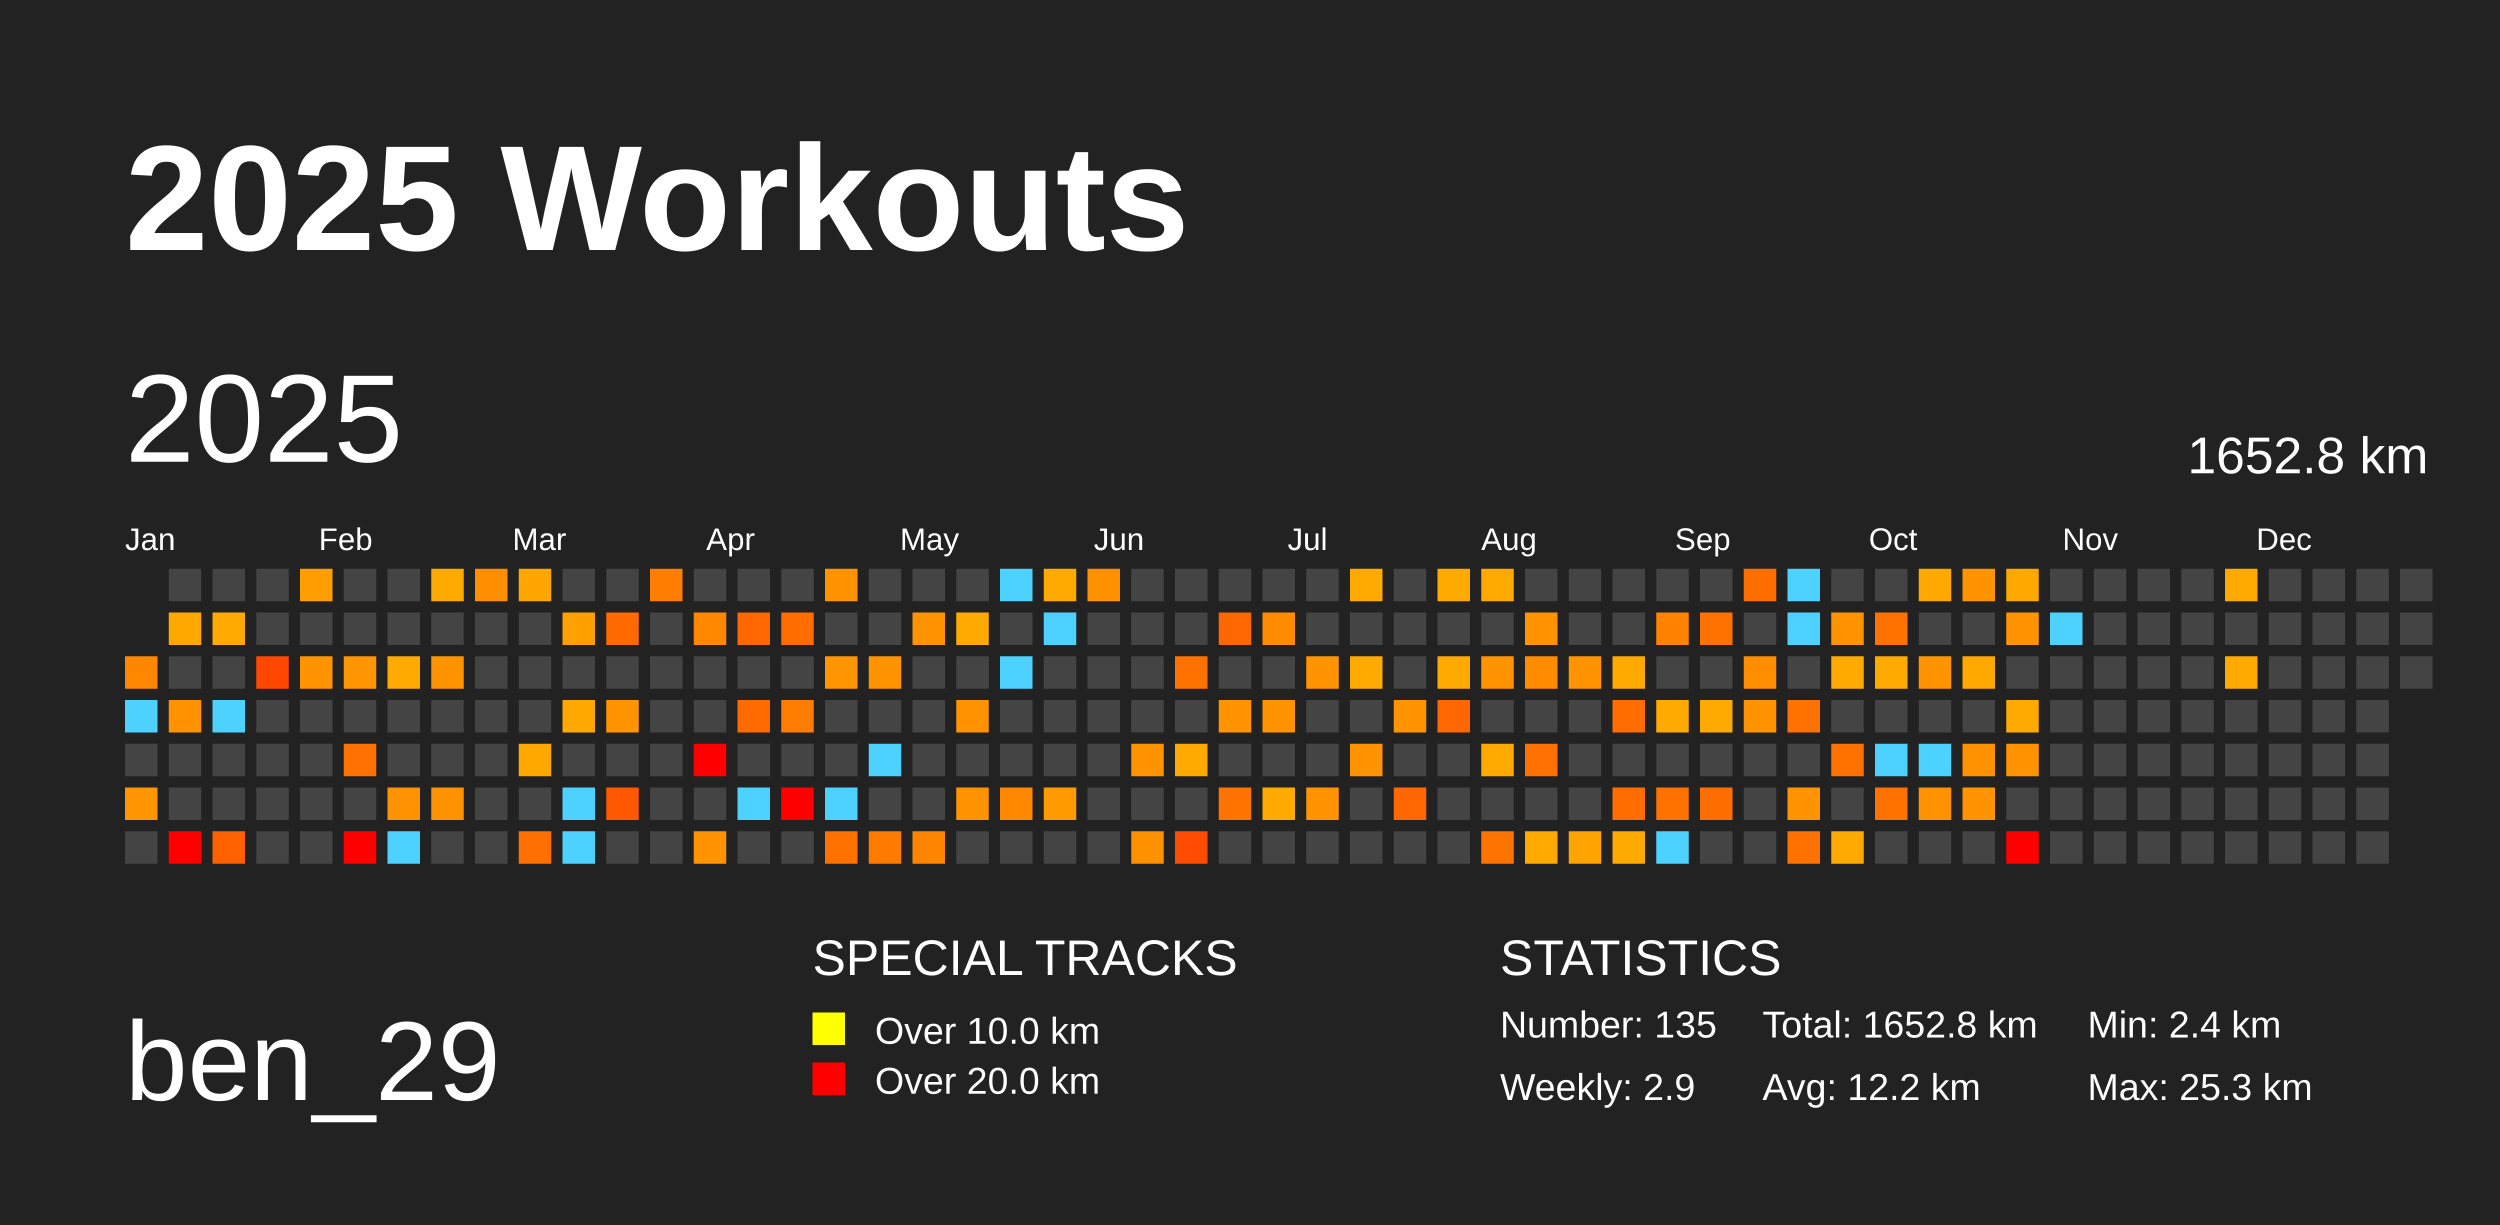
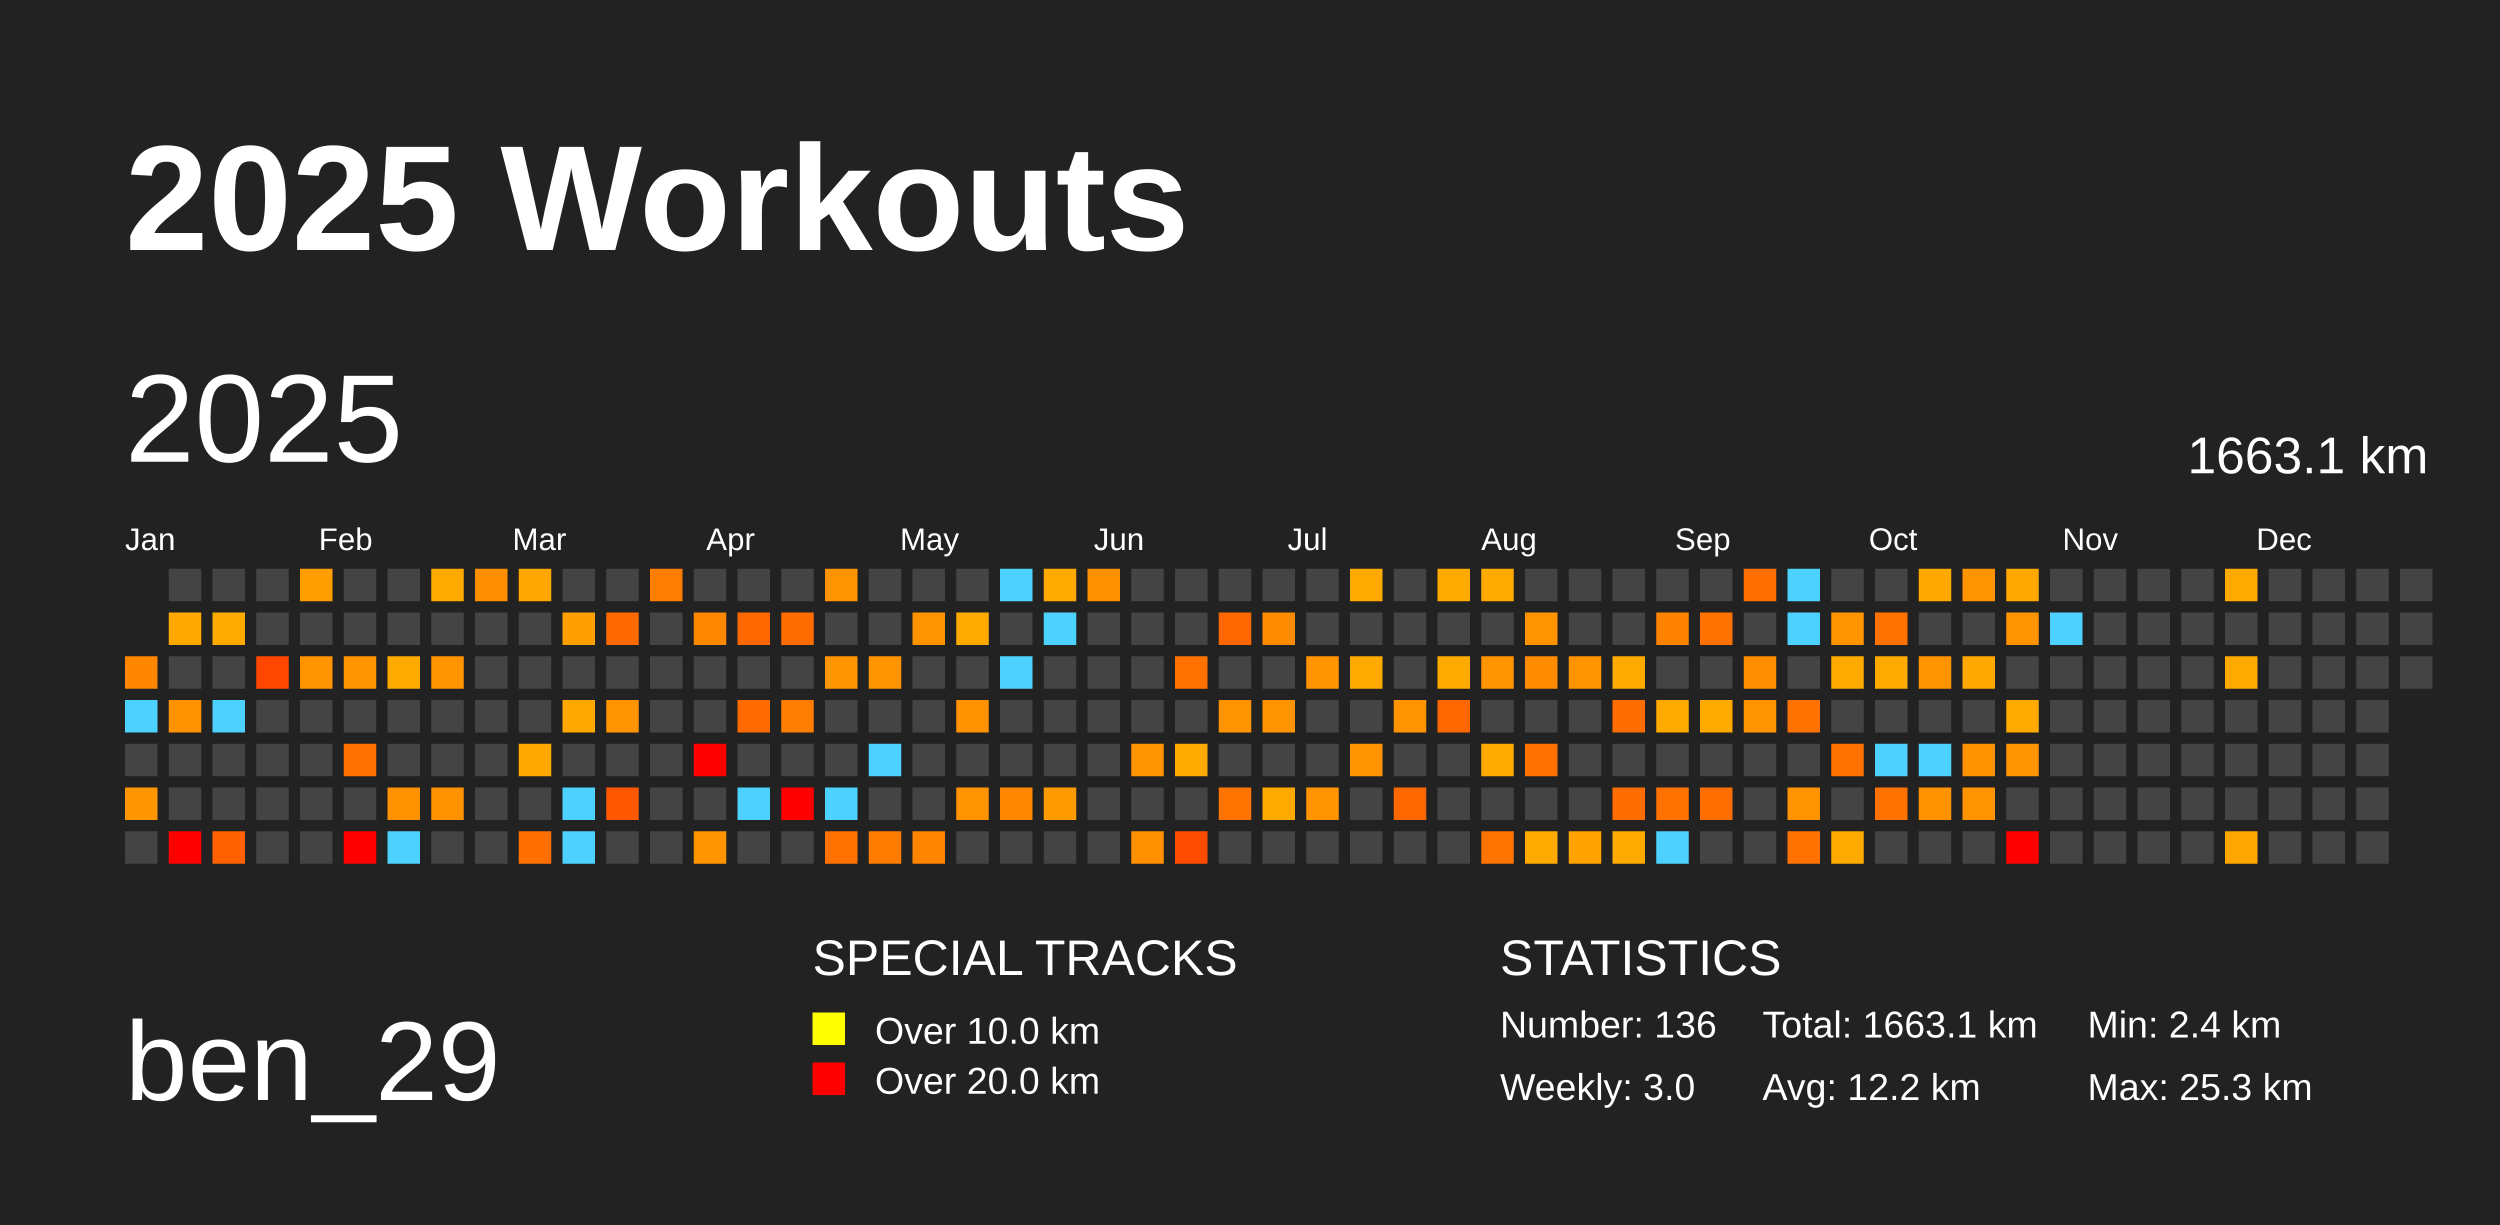
<svg xmlns="http://www.w3.org/2000/svg" baseProfile="full" height="98mm" version="1.1" viewBox="0,0,200,98" width="200mm">
  <defs />
  <rect fill="#222222" height="98" width="200" x="0" y="0" />
  <text fill="#FFFFFF" style="font-size:12px; font-family:Arial; font-weight:bold;" x="10" y="20">2025 Workouts</text>
  <text fill="#FFFFFF" style="font-size:9px; font-family:Arial" x="10" y="88">ben_29</text>
  <text fill="#FFFFFF" style="font-size:4px; font-family:Arial" x="65" y="78">SPECIAL TRACKS</text>
  <rect fill="yellow" height="2.6" width="2.6" x="65" y="81" />
  <text fill="#FFFFFF" style="font-size:3px; font-family:Arial" x="70" y="83.5">Over 10.0 km</text>
  <rect fill="red" height="2.6" width="2.6" x="65" y="85" />
  <text fill="#FFFFFF" style="font-size:3px; font-family:Arial" x="70" y="87.5">Over 20.0 km</text>
  <text fill="#FFFFFF" style="font-size:4px; font-family:Arial" x="120" y="78">STATISTICS</text>
-   <text fill="#FFFFFF" style="font-size:3px; font-family:Arial" x="120" y="83">Number: 135</text>
-   <text fill="#FFFFFF" style="font-size:3px; font-family:Arial" x="120" y="88">Weekly: 2.9</text>
-   <text fill="#FFFFFF" style="font-size:3px; font-family:Arial" x="141" y="83">Total: 1652.8 km</text>
+   <text fill="#FFFFFF" style="font-size:3px; font-family:Arial" x="120" y="83">Number: 136</text>
+   <text fill="#FFFFFF" style="font-size:3px; font-family:Arial" x="120" y="88">Weekly: 3.0</text>
+   <text fill="#FFFFFF" style="font-size:3px; font-family:Arial" x="141" y="83">Total: 1663.1 km</text>
  <text fill="#FFFFFF" style="font-size:3px; font-family:Arial" x="141" y="88">Avg: 12.2 km</text>
  <text fill="#FFFFFF" style="font-size:3px; font-family:Arial" x="167" y="83">Min: 2.4 km</text>
  <text fill="#FFFFFF" style="font-size:3px; font-family:Arial" x="167" y="88">Max: 25.3 km</text>
  <text dominant-baseline="hanging" fill="#FFFFFF" style="font-size:10.0px; font-family:Arial;" x="10" y="30">2025</text>
-   <text dominant-baseline="hanging" fill="#FFFFFF" style="font-size:4.125px; font-family:Arial;" x="175" y="35">1652.8 km</text>
+   <text dominant-baseline="hanging" fill="#FFFFFF" style="font-size:4.125px; font-family:Arial;" x="175" y="35">1663.1 km</text>
  <text fill="#FFFFFF" style="font-size:2.5px; font-family:Arial" x="10.0" y="44">Jan</text>
  <text fill="#FFFFFF" style="font-size:2.5px; font-family:Arial" x="25.5" y="44">Feb</text>
  <text fill="#FFFFFF" style="font-size:2.5px; font-family:Arial" x="41.0" y="44">Mar</text>
  <text fill="#FFFFFF" style="font-size:2.5px; font-family:Arial" x="56.5" y="44">Apr</text>
  <text fill="#FFFFFF" style="font-size:2.5px; font-family:Arial" x="72.0" y="44">May</text>
  <text fill="#FFFFFF" style="font-size:2.5px; font-family:Arial" x="87.5" y="44">Jun</text>
  <text fill="#FFFFFF" style="font-size:2.5px; font-family:Arial" x="103.0" y="44">Jul</text>
  <text fill="#FFFFFF" style="font-size:2.5px; font-family:Arial" x="118.5" y="44">Aug</text>
  <text fill="#FFFFFF" style="font-size:2.5px; font-family:Arial" x="134.0" y="44">Sep</text>
  <text fill="#FFFFFF" style="font-size:2.5px; font-family:Arial" x="149.5" y="44">Oct</text>
  <text fill="#FFFFFF" style="font-size:2.5px; font-family:Arial" x="165.0" y="44">Nov</text>
  <text fill="#FFFFFF" style="font-size:2.5px; font-family:Arial" x="180.5" y="44">Dec</text>
  <rect fill="#ff8700" height="2.6" width="2.6" x="10.0" y="52.5" />
  <rect fill="#4dd2ff" height="2.6" width="2.6" x="10.0" y="56.0" />
  <rect fill="#444444" height="2.6" width="2.6" x="10.0" y="59.5" />
  <rect fill="#ff9500" height="2.6" width="2.6" x="10.0" y="63.0" />
  <rect fill="#444444" height="2.6" width="2.6" x="10.0" y="66.5" />
  <rect fill="#444444" height="2.6" width="2.6" x="13.5" y="45.5" />
  <rect fill="#ffa900" height="2.6" width="2.6" x="13.5" y="49.0" />
  <rect fill="#444444" height="2.6" width="2.6" x="13.5" y="52.5" />
  <rect fill="#ff9200" height="2.6" width="2.6" x="13.5" y="56.0" />
  <rect fill="#444444" height="2.6" width="2.6" x="13.5" y="59.5" />
  <rect fill="#444444" height="2.6" width="2.6" x="13.5" y="63.0" />
  <rect fill="red" height="2.6" width="2.6" x="13.5" y="66.5" />
  <rect fill="#444444" height="2.6" width="2.6" x="17.0" y="45.5" />
  <rect fill="#ffaa00" height="2.6" width="2.6" x="17.0" y="49.0" />
  <rect fill="#444444" height="2.6" width="2.6" x="17.0" y="52.5" />
  <rect fill="#4dd2ff" height="2.6" width="2.6" x="17.0" y="56.0" />
  <rect fill="#444444" height="2.6" width="2.6" x="17.0" y="59.5" />
  <rect fill="#444444" height="2.6" width="2.6" x="17.0" y="63.0" />
  <rect fill="#ff6100" height="2.6" width="2.6" x="17.0" y="66.5" />
  <rect fill="#444444" height="2.6" width="2.6" x="20.5" y="45.5" />
  <rect fill="#444444" height="2.6" width="2.6" x="20.5" y="49.0" />
  <rect fill="#ff4700" height="2.6" width="2.6" x="20.5" y="52.5" />
  <rect fill="#444444" height="2.6" width="2.6" x="20.5" y="56.0" />
  <rect fill="#444444" height="2.6" width="2.6" x="20.5" y="59.5" />
  <rect fill="#444444" height="2.6" width="2.6" x="20.5" y="63.0" />
  <rect fill="#444444" height="2.6" width="2.6" x="20.5" y="66.5" />
  <rect fill="#ff9e00" height="2.6" width="2.6" x="24.0" y="45.5" />
  <rect fill="#444444" height="2.6" width="2.6" x="24.0" y="49.0" />
  <rect fill="#ff9400" height="2.6" width="2.6" x="24.0" y="52.5" />
  <rect fill="#444444" height="2.6" width="2.6" x="24.0" y="56.0" />
  <rect fill="#444444" height="2.6" width="2.6" x="24.0" y="59.5" />
  <rect fill="#444444" height="2.6" width="2.6" x="24.0" y="63.0" />
  <rect fill="#444444" height="2.6" width="2.6" x="24.0" y="66.5" />
  <rect fill="#444444" height="2.6" width="2.6" x="27.5" y="45.5" />
  <rect fill="#444444" height="2.6" width="2.6" x="27.5" y="49.0" />
  <rect fill="#ff9500" height="2.6" width="2.6" x="27.5" y="52.5" />
  <rect fill="#444444" height="2.6" width="2.6" x="27.5" y="56.0" />
  <rect fill="#ff7100" height="2.6" width="2.6" x="27.5" y="59.5" />
  <rect fill="#444444" height="2.6" width="2.6" x="27.5" y="63.0" />
  <rect fill="red" height="2.6" width="2.6" x="27.5" y="66.5" />
  <rect fill="#444444" height="2.6" width="2.6" x="31.0" y="45.5" />
  <rect fill="#444444" height="2.6" width="2.6" x="31.0" y="49.0" />
  <rect fill="#ffaa00" height="2.6" width="2.6" x="31.0" y="52.5" />
  <rect fill="#444444" height="2.6" width="2.6" x="31.0" y="56.0" />
  <rect fill="#444444" height="2.6" width="2.6" x="31.0" y="59.5" />
  <rect fill="#ff9200" height="2.6" width="2.6" x="31.0" y="63.0" />
  <rect fill="#4dd2ff" height="2.6" width="2.6" x="31.0" y="66.5" />
  <rect fill="#ffaa00" height="2.6" width="2.6" x="34.5" y="45.5" />
  <rect fill="#444444" height="2.6" width="2.6" x="34.5" y="49.0" />
  <rect fill="#ff9300" height="2.6" width="2.6" x="34.5" y="52.5" />
  <rect fill="#444444" height="2.6" width="2.6" x="34.5" y="56.0" />
  <rect fill="#444444" height="2.6" width="2.6" x="34.5" y="59.5" />
  <rect fill="#ff9200" height="2.6" width="2.6" x="34.5" y="63.0" />
  <rect fill="#444444" height="2.6" width="2.6" x="34.5" y="66.5" />
  <rect fill="#ff8e00" height="2.6" width="2.6" x="38.0" y="45.5" />
  <rect fill="#444444" height="2.6" width="2.6" x="38.0" y="49.0" />
  <rect fill="#444444" height="2.6" width="2.6" x="38.0" y="52.5" />
  <rect fill="#444444" height="2.6" width="2.6" x="38.0" y="56.0" />
  <rect fill="#444444" height="2.6" width="2.6" x="38.0" y="59.5" />
  <rect fill="#444444" height="2.6" width="2.6" x="38.0" y="63.0" />
  <rect fill="#444444" height="2.6" width="2.6" x="38.0" y="66.5" />
  <rect fill="#ffa700" height="2.6" width="2.6" x="41.5" y="45.5" />
  <rect fill="#444444" height="2.6" width="2.6" x="41.5" y="49.0" />
  <rect fill="#444444" height="2.6" width="2.6" x="41.5" y="52.5" />
  <rect fill="#444444" height="2.6" width="2.6" x="41.5" y="56.0" />
  <rect fill="#ffa900" height="2.6" width="2.6" x="41.5" y="59.5" />
  <rect fill="#444444" height="2.6" width="2.6" x="41.5" y="63.0" />
  <rect fill="#ff7000" height="2.6" width="2.6" x="41.5" y="66.5" />
  <rect fill="#444444" height="2.6" width="2.6" x="45.0" y="45.5" />
  <rect fill="#ff9f00" height="2.6" width="2.6" x="45.0" y="49.0" />
  <rect fill="#444444" height="2.6" width="2.6" x="45.0" y="52.5" />
  <rect fill="#ffa800" height="2.6" width="2.6" x="45.0" y="56.0" />
  <rect fill="#444444" height="2.6" width="2.6" x="45.0" y="59.5" />
  <rect fill="#4dd2ff" height="2.6" width="2.6" x="45.0" y="63.0" />
  <rect fill="#4dd2ff" height="2.6" width="2.6" x="45.0" y="66.5" />
  <rect fill="#444444" height="2.6" width="2.6" x="48.5" y="45.5" />
  <rect fill="#ff6900" height="2.6" width="2.6" x="48.5" y="49.0" />
  <rect fill="#444444" height="2.6" width="2.6" x="48.5" y="52.5" />
  <rect fill="#ff9300" height="2.6" width="2.6" x="48.5" y="56.0" />
  <rect fill="#444444" height="2.6" width="2.6" x="48.5" y="59.5" />
  <rect fill="#ff5800" height="2.6" width="2.6" x="48.5" y="63.0" />
  <rect fill="#444444" height="2.6" width="2.6" x="48.5" y="66.5" />
  <rect fill="#ff7d00" height="2.6" width="2.6" x="52.0" y="45.5" />
  <rect fill="#444444" height="2.6" width="2.6" x="52.0" y="49.0" />
  <rect fill="#444444" height="2.6" width="2.6" x="52.0" y="52.5" />
  <rect fill="#444444" height="2.6" width="2.6" x="52.0" y="56.0" />
  <rect fill="#444444" height="2.6" width="2.6" x="52.0" y="59.5" />
  <rect fill="#444444" height="2.6" width="2.6" x="52.0" y="63.0" />
  <rect fill="#444444" height="2.6" width="2.6" x="52.0" y="66.5" />
  <rect fill="#444444" height="2.6" width="2.6" x="55.5" y="45.5" />
  <rect fill="#ff8800" height="2.6" width="2.6" x="55.5" y="49.0" />
  <rect fill="#444444" height="2.6" width="2.6" x="55.5" y="52.5" />
  <rect fill="#444444" height="2.6" width="2.6" x="55.5" y="56.0" />
  <rect fill="red" height="2.6" width="2.6" x="55.5" y="59.5" />
  <rect fill="#444444" height="2.6" width="2.6" x="55.5" y="63.0" />
  <rect fill="#ff9400" height="2.6" width="2.6" x="55.5" y="66.5" />
  <rect fill="#444444" height="2.6" width="2.6" x="59.0" y="45.5" />
  <rect fill="#ff6700" height="2.6" width="2.6" x="59.0" y="49.0" />
  <rect fill="#444444" height="2.6" width="2.6" x="59.0" y="52.5" />
  <rect fill="#ff6b00" height="2.6" width="2.6" x="59.0" y="56.0" />
  <rect fill="#444444" height="2.6" width="2.6" x="59.0" y="59.5" />
  <rect fill="#4dd2ff" height="2.6" width="2.6" x="59.0" y="63.0" />
  <rect fill="#444444" height="2.6" width="2.6" x="59.0" y="66.5" />
  <rect fill="#444444" height="2.6" width="2.6" x="62.5" y="45.5" />
  <rect fill="#ff6c00" height="2.6" width="2.6" x="62.5" y="49.0" />
  <rect fill="#444444" height="2.6" width="2.6" x="62.5" y="52.5" />
  <rect fill="#ff7d00" height="2.6" width="2.6" x="62.5" y="56.0" />
  <rect fill="#444444" height="2.6" width="2.6" x="62.5" y="59.5" />
  <rect fill="red" height="2.6" width="2.6" x="62.5" y="63.0" />
  <rect fill="#444444" height="2.6" width="2.6" x="62.5" y="66.5" />
  <rect fill="#ff9400" height="2.6" width="2.6" x="66.0" y="45.5" />
  <rect fill="#444444" height="2.6" width="2.6" x="66.0" y="49.0" />
  <rect fill="#ff9500" height="2.6" width="2.6" x="66.0" y="52.5" />
  <rect fill="#444444" height="2.6" width="2.6" x="66.0" y="56.0" />
  <rect fill="#444444" height="2.6" width="2.6" x="66.0" y="59.5" />
  <rect fill="#4dd2ff" height="2.6" width="2.6" x="66.0" y="63.0" />
  <rect fill="#ff7200" height="2.6" width="2.6" x="66.0" y="66.5" />
  <rect fill="#444444" height="2.6" width="2.6" x="69.5" y="45.5" />
  <rect fill="#444444" height="2.6" width="2.6" x="69.5" y="49.0" />
  <rect fill="#ff9400" height="2.6" width="2.6" x="69.5" y="52.5" />
  <rect fill="#444444" height="2.6" width="2.6" x="69.5" y="56.0" />
  <rect fill="#4dd2ff" height="2.6" width="2.6" x="69.5" y="59.5" />
  <rect fill="#444444" height="2.6" width="2.6" x="69.5" y="63.0" />
  <rect fill="#ff7b00" height="2.6" width="2.6" x="69.5" y="66.5" />
  <rect fill="#444444" height="2.6" width="2.6" x="73.0" y="45.5" />
  <rect fill="#ff9400" height="2.6" width="2.6" x="73.0" y="49.0" />
  <rect fill="#444444" height="2.6" width="2.6" x="73.0" y="52.5" />
  <rect fill="#444444" height="2.6" width="2.6" x="73.0" y="56.0" />
  <rect fill="#444444" height="2.6" width="2.6" x="73.0" y="59.5" />
  <rect fill="#444444" height="2.6" width="2.6" x="73.0" y="63.0" />
  <rect fill="#ff8500" height="2.6" width="2.6" x="73.0" y="66.5" />
  <rect fill="#444444" height="2.6" width="2.6" x="76.5" y="45.5" />
  <rect fill="#ffaa00" height="2.6" width="2.6" x="76.5" y="49.0" />
  <rect fill="#444444" height="2.6" width="2.6" x="76.5" y="52.5" />
  <rect fill="#ff9200" height="2.6" width="2.6" x="76.5" y="56.0" />
  <rect fill="#444444" height="2.6" width="2.6" x="76.5" y="59.5" />
  <rect fill="#ff9300" height="2.6" width="2.6" x="76.5" y="63.0" />
  <rect fill="#444444" height="2.6" width="2.6" x="76.5" y="66.5" />
  <rect fill="#4dd2ff" height="2.6" width="2.6" x="80.0" y="45.5" />
  <rect fill="#444444" height="2.6" width="2.6" x="80.0" y="49.0" />
  <rect fill="#4dd2ff" height="2.6" width="2.6" x="80.0" y="52.5" />
  <rect fill="#444444" height="2.6" width="2.6" x="80.0" y="56.0" />
  <rect fill="#444444" height="2.6" width="2.6" x="80.0" y="59.5" />
  <rect fill="#ff8800" height="2.6" width="2.6" x="80.0" y="63.0" />
  <rect fill="#444444" height="2.6" width="2.6" x="80.0" y="66.5" />
  <rect fill="#ffaa00" height="2.6" width="2.6" x="83.5" y="45.5" />
  <rect fill="#4dd2ff" height="2.6" width="2.6" x="83.5" y="49.0" />
  <rect fill="#444444" height="2.6" width="2.6" x="83.5" y="52.5" />
  <rect fill="#444444" height="2.6" width="2.6" x="83.5" y="56.0" />
  <rect fill="#444444" height="2.6" width="2.6" x="83.5" y="59.5" />
  <rect fill="#ff9b00" height="2.6" width="2.6" x="83.5" y="63.0" />
  <rect fill="#444444" height="2.6" width="2.6" x="83.5" y="66.5" />
  <rect fill="#ff9000" height="2.6" width="2.6" x="87.0" y="45.5" />
  <rect fill="#444444" height="2.6" width="2.6" x="87.0" y="49.0" />
  <rect fill="#444444" height="2.6" width="2.6" x="87.0" y="52.5" />
  <rect fill="#444444" height="2.6" width="2.6" x="87.0" y="56.0" />
  <rect fill="#444444" height="2.6" width="2.6" x="87.0" y="59.5" />
  <rect fill="#444444" height="2.6" width="2.6" x="87.0" y="63.0" />
  <rect fill="#444444" height="2.6" width="2.6" x="87.0" y="66.5" />
  <rect fill="#444444" height="2.6" width="2.6" x="90.5" y="45.5" />
  <rect fill="#444444" height="2.6" width="2.6" x="90.5" y="49.0" />
  <rect fill="#444444" height="2.6" width="2.6" x="90.5" y="52.5" />
  <rect fill="#444444" height="2.6" width="2.6" x="90.5" y="56.0" />
  <rect fill="#ff9400" height="2.6" width="2.6" x="90.5" y="59.5" />
  <rect fill="#444444" height="2.6" width="2.6" x="90.5" y="63.0" />
  <rect fill="#ff9000" height="2.6" width="2.6" x="90.5" y="66.5" />
  <rect fill="#444444" height="2.6" width="2.6" x="94.0" y="45.5" />
  <rect fill="#444444" height="2.6" width="2.6" x="94.0" y="49.0" />
  <rect fill="#ff7200" height="2.6" width="2.6" x="94.0" y="52.5" />
  <rect fill="#444444" height="2.6" width="2.6" x="94.0" y="56.0" />
  <rect fill="#ffaa00" height="2.6" width="2.6" x="94.0" y="59.5" />
  <rect fill="#444444" height="2.6" width="2.6" x="94.0" y="63.0" />
  <rect fill="#ff4c00" height="2.6" width="2.6" x="94.0" y="66.5" />
  <rect fill="#444444" height="2.6" width="2.6" x="97.5" y="45.5" />
  <rect fill="#ff6700" height="2.6" width="2.6" x="97.5" y="49.0" />
  <rect fill="#444444" height="2.6" width="2.6" x="97.5" y="52.5" />
  <rect fill="#ff9400" height="2.6" width="2.6" x="97.5" y="56.0" />
  <rect fill="#444444" height="2.6" width="2.6" x="97.5" y="59.5" />
  <rect fill="#ff7300" height="2.6" width="2.6" x="97.5" y="63.0" />
  <rect fill="#444444" height="2.6" width="2.6" x="97.5" y="66.5" />
  <rect fill="#444444" height="2.6" width="2.6" x="101.0" y="45.5" />
  <rect fill="#ff8b00" height="2.6" width="2.6" x="101.0" y="49.0" />
  <rect fill="#444444" height="2.6" width="2.6" x="101.0" y="52.5" />
  <rect fill="#ff9400" height="2.6" width="2.6" x="101.0" y="56.0" />
  <rect fill="#444444" height="2.6" width="2.6" x="101.0" y="59.5" />
  <rect fill="#ffaa00" height="2.6" width="2.6" x="101.0" y="63.0" />
  <rect fill="#444444" height="2.6" width="2.6" x="101.0" y="66.5" />
  <rect fill="#444444" height="2.6" width="2.6" x="104.5" y="45.5" />
  <rect fill="#444444" height="2.6" width="2.6" x="104.5" y="49.0" />
  <rect fill="#ff9400" height="2.6" width="2.6" x="104.5" y="52.5" />
  <rect fill="#444444" height="2.6" width="2.6" x="104.5" y="56.0" />
  <rect fill="#444444" height="2.6" width="2.6" x="104.5" y="59.5" />
  <rect fill="#ff9400" height="2.6" width="2.6" x="104.5" y="63.0" />
  <rect fill="#444444" height="2.6" width="2.6" x="104.5" y="66.5" />
  <rect fill="#ffaa00" height="2.6" width="2.6" x="108.0" y="45.5" />
  <rect fill="#444444" height="2.6" width="2.6" x="108.0" y="49.0" />
  <rect fill="#ffaa00" height="2.6" width="2.6" x="108.0" y="52.5" />
  <rect fill="#444444" height="2.6" width="2.6" x="108.0" y="56.0" />
  <rect fill="#ff9400" height="2.6" width="2.6" x="108.0" y="59.5" />
  <rect fill="#444444" height="2.6" width="2.6" x="108.0" y="63.0" />
  <rect fill="#444444" height="2.6" width="2.6" x="108.0" y="66.5" />
  <rect fill="#444444" height="2.6" width="2.6" x="111.5" y="45.5" />
  <rect fill="#444444" height="2.6" width="2.6" x="111.5" y="49.0" />
  <rect fill="#444444" height="2.6" width="2.6" x="111.5" y="52.5" />
  <rect fill="#ff9400" height="2.6" width="2.6" x="111.5" y="56.0" />
  <rect fill="#444444" height="2.6" width="2.6" x="111.5" y="59.5" />
  <rect fill="#ff6800" height="2.6" width="2.6" x="111.5" y="63.0" />
  <rect fill="#444444" height="2.6" width="2.6" x="111.5" y="66.5" />
  <rect fill="#ffaa00" height="2.6" width="2.6" x="115.0" y="45.5" />
  <rect fill="#444444" height="2.6" width="2.6" x="115.0" y="49.0" />
  <rect fill="#ffaa00" height="2.6" width="2.6" x="115.0" y="52.5" />
  <rect fill="#ff6700" height="2.6" width="2.6" x="115.0" y="56.0" />
  <rect fill="#444444" height="2.6" width="2.6" x="115.0" y="59.5" />
  <rect fill="#444444" height="2.6" width="2.6" x="115.0" y="63.0" />
  <rect fill="#444444" height="2.6" width="2.6" x="115.0" y="66.5" />
  <rect fill="#ffaa00" height="2.6" width="2.6" x="118.5" y="45.5" />
  <rect fill="#444444" height="2.6" width="2.6" x="118.5" y="49.0" />
  <rect fill="#ff9400" height="2.6" width="2.6" x="118.5" y="52.5" />
  <rect fill="#444444" height="2.6" width="2.6" x="118.5" y="56.0" />
  <rect fill="#ffaa00" height="2.6" width="2.6" x="118.5" y="59.5" />
  <rect fill="#444444" height="2.6" width="2.6" x="118.5" y="63.0" />
  <rect fill="#ff7400" height="2.6" width="2.6" x="118.5" y="66.5" />
  <rect fill="#444444" height="2.6" width="2.6" x="122.0" y="45.5" />
  <rect fill="#ff9400" height="2.6" width="2.6" x="122.0" y="49.0" />
  <rect fill="#ff8b00" height="2.6" width="2.6" x="122.0" y="52.5" />
  <rect fill="#444444" height="2.6" width="2.6" x="122.0" y="56.0" />
  <rect fill="#ff7100" height="2.6" width="2.6" x="122.0" y="59.5" />
  <rect fill="#444444" height="2.6" width="2.6" x="122.0" y="63.0" />
  <rect fill="#ffaa00" height="2.6" width="2.6" x="122.0" y="66.5" />
  <rect fill="#444444" height="2.6" width="2.6" x="125.5" y="45.5" />
  <rect fill="#444444" height="2.6" width="2.6" x="125.5" y="49.0" />
  <rect fill="#ff9400" height="2.6" width="2.6" x="125.5" y="52.5" />
  <rect fill="#444444" height="2.6" width="2.6" x="125.5" y="56.0" />
  <rect fill="#444444" height="2.6" width="2.6" x="125.5" y="59.5" />
  <rect fill="#444444" height="2.6" width="2.6" x="125.5" y="63.0" />
  <rect fill="#ffa300" height="2.6" width="2.6" x="125.5" y="66.5" />
  <rect fill="#444444" height="2.6" width="2.6" x="129.0" y="45.5" />
  <rect fill="#444444" height="2.6" width="2.6" x="129.0" y="49.0" />
  <rect fill="#ffaa00" height="2.6" width="2.6" x="129.0" y="52.5" />
  <rect fill="#ff6d00" height="2.6" width="2.6" x="129.0" y="56.0" />
  <rect fill="#444444" height="2.6" width="2.6" x="129.0" y="59.5" />
  <rect fill="#ff6d00" height="2.6" width="2.6" x="129.0" y="63.0" />
  <rect fill="#ffaa00" height="2.6" width="2.6" x="129.0" y="66.5" />
  <rect fill="#444444" height="2.6" width="2.6" x="132.5" y="45.5" />
  <rect fill="#ff8300" height="2.6" width="2.6" x="132.5" y="49.0" />
  <rect fill="#444444" height="2.6" width="2.6" x="132.5" y="52.5" />
  <rect fill="#ffaa00" height="2.6" width="2.6" x="132.5" y="56.0" />
  <rect fill="#444444" height="2.6" width="2.6" x="132.5" y="59.5" />
  <rect fill="#ff7200" height="2.6" width="2.6" x="132.5" y="63.0" />
  <rect fill="#4dd2ff" height="2.6" width="2.6" x="132.5" y="66.5" />
  <rect fill="#444444" height="2.6" width="2.6" x="136.0" y="45.5" />
  <rect fill="#ff7200" height="2.6" width="2.6" x="136.0" y="49.0" />
  <rect fill="#444444" height="2.6" width="2.6" x="136.0" y="52.5" />
  <rect fill="#ffaa00" height="2.6" width="2.6" x="136.0" y="56.0" />
  <rect fill="#444444" height="2.6" width="2.6" x="136.0" y="59.5" />
  <rect fill="#ff6e00" height="2.6" width="2.6" x="136.0" y="63.0" />
  <rect fill="#444444" height="2.6" width="2.6" x="136.0" y="66.5" />
  <rect fill="#ff6f00" height="2.6" width="2.6" x="139.5" y="45.5" />
  <rect fill="#444444" height="2.6" width="2.6" x="139.5" y="49.0" />
  <rect fill="#ff8d00" height="2.6" width="2.6" x="139.5" y="52.5" />
  <rect fill="#ff9300" height="2.6" width="2.6" x="139.5" y="56.0" />
  <rect fill="#444444" height="2.6" width="2.6" x="139.5" y="59.5" />
  <rect fill="#444444" height="2.6" width="2.6" x="139.5" y="63.0" />
  <rect fill="#444444" height="2.6" width="2.6" x="139.5" y="66.5" />
  <rect fill="#4dd2ff" height="2.6" width="2.6" x="143.0" y="45.5" />
  <rect fill="#4dd2ff" height="2.6" width="2.6" x="143.0" y="49.0" />
  <rect fill="#444444" height="2.6" width="2.6" x="143.0" y="52.5" />
  <rect fill="#ff7200" height="2.6" width="2.6" x="143.0" y="56.0" />
  <rect fill="#444444" height="2.6" width="2.6" x="143.0" y="59.5" />
  <rect fill="#ff9400" height="2.6" width="2.6" x="143.0" y="63.0" />
  <rect fill="#ff7200" height="2.6" width="2.6" x="143.0" y="66.5" />
  <rect fill="#444444" height="2.6" width="2.6" x="146.5" y="45.5" />
  <rect fill="#ff9400" height="2.6" width="2.6" x="146.5" y="49.0" />
  <rect fill="#ffaa00" height="2.6" width="2.6" x="146.5" y="52.5" />
  <rect fill="#444444" height="2.6" width="2.6" x="146.5" y="56.0" />
  <rect fill="#ff7200" height="2.6" width="2.6" x="146.5" y="59.5" />
  <rect fill="#444444" height="2.6" width="2.6" x="146.5" y="63.0" />
  <rect fill="#ffaa00" height="2.6" width="2.6" x="146.5" y="66.5" />
  <rect fill="#444444" height="2.6" width="2.6" x="150.0" y="45.5" />
  <rect fill="#ff7200" height="2.6" width="2.6" x="150.0" y="49.0" />
  <rect fill="#ffaa00" height="2.6" width="2.6" x="150.0" y="52.5" />
  <rect fill="#444444" height="2.6" width="2.6" x="150.0" y="56.0" />
  <rect fill="#4dd2ff" height="2.6" width="2.6" x="150.0" y="59.5" />
  <rect fill="#ff7200" height="2.6" width="2.6" x="150.0" y="63.0" />
  <rect fill="#444444" height="2.6" width="2.6" x="150.0" y="66.5" />
  <rect fill="#ffa800" height="2.6" width="2.6" x="153.5" y="45.5" />
  <rect fill="#444444" height="2.6" width="2.6" x="153.5" y="49.0" />
  <rect fill="#ff9400" height="2.6" width="2.6" x="153.5" y="52.5" />
  <rect fill="#444444" height="2.6" width="2.6" x="153.5" y="56.0" />
  <rect fill="#4dd2ff" height="2.6" width="2.6" x="153.5" y="59.5" />
  <rect fill="#ff9200" height="2.6" width="2.6" x="153.5" y="63.0" />
  <rect fill="#444444" height="2.6" width="2.6" x="153.5" y="66.5" />
  <rect fill="#ff9400" height="2.6" width="2.6" x="157.0" y="45.5" />
  <rect fill="#444444" height="2.6" width="2.6" x="157.0" y="49.0" />
  <rect fill="#ffa900" height="2.6" width="2.6" x="157.0" y="52.5" />
  <rect fill="#444444" height="2.6" width="2.6" x="157.0" y="56.0" />
  <rect fill="#ff9200" height="2.6" width="2.6" x="157.0" y="59.5" />
  <rect fill="#ff9300" height="2.6" width="2.6" x="157.0" y="63.0" />
  <rect fill="#444444" height="2.6" width="2.6" x="157.0" y="66.5" />
  <rect fill="#ffa900" height="2.6" width="2.6" x="160.5" y="45.5" />
  <rect fill="#ff9300" height="2.6" width="2.6" x="160.5" y="49.0" />
  <rect fill="#444444" height="2.6" width="2.6" x="160.5" y="52.5" />
  <rect fill="#ffaa00" height="2.6" width="2.6" x="160.5" y="56.0" />
  <rect fill="#ff9400" height="2.6" width="2.6" x="160.5" y="59.5" />
  <rect fill="#444444" height="2.6" width="2.6" x="160.5" y="63.0" />
  <rect fill="red" height="2.6" width="2.6" x="160.5" y="66.5" />
  <rect fill="#444444" height="2.6" width="2.6" x="164.0" y="45.5" />
  <rect fill="#4dd2ff" height="2.6" width="2.6" x="164.0" y="49.0" />
  <rect fill="#444444" height="2.6" width="2.6" x="164.0" y="52.5" />
  <rect fill="#444444" height="2.6" width="2.6" x="164.0" y="56.0" />
  <rect fill="#444444" height="2.6" width="2.6" x="164.0" y="59.5" />
  <rect fill="#444444" height="2.6" width="2.6" x="164.0" y="63.0" />
  <rect fill="#444444" height="2.6" width="2.6" x="164.0" y="66.5" />
  <rect fill="#444444" height="2.6" width="2.6" x="167.5" y="45.5" />
  <rect fill="#444444" height="2.6" width="2.6" x="167.5" y="49.0" />
  <rect fill="#444444" height="2.6" width="2.6" x="167.5" y="52.5" />
  <rect fill="#444444" height="2.6" width="2.6" x="167.5" y="56.0" />
  <rect fill="#444444" height="2.6" width="2.6" x="167.5" y="59.5" />
  <rect fill="#444444" height="2.6" width="2.6" x="167.5" y="63.0" />
  <rect fill="#444444" height="2.6" width="2.6" x="167.5" y="66.5" />
  <rect fill="#444444" height="2.6" width="2.6" x="171.0" y="45.5" />
  <rect fill="#444444" height="2.6" width="2.6" x="171.0" y="49.0" />
  <rect fill="#444444" height="2.6" width="2.6" x="171.0" y="52.5" />
  <rect fill="#444444" height="2.6" width="2.6" x="171.0" y="56.0" />
  <rect fill="#444444" height="2.6" width="2.6" x="171.0" y="59.5" />
  <rect fill="#444444" height="2.6" width="2.6" x="171.0" y="63.0" />
  <rect fill="#444444" height="2.6" width="2.6" x="171.0" y="66.5" />
  <rect fill="#444444" height="2.6" width="2.6" x="174.5" y="45.5" />
  <rect fill="#444444" height="2.6" width="2.6" x="174.5" y="49.0" />
  <rect fill="#444444" height="2.6" width="2.6" x="174.5" y="52.5" />
  <rect fill="#444444" height="2.6" width="2.6" x="174.5" y="56.0" />
  <rect fill="#444444" height="2.6" width="2.6" x="174.5" y="59.5" />
  <rect fill="#444444" height="2.6" width="2.6" x="174.5" y="63.0" />
  <rect fill="#444444" height="2.6" width="2.6" x="174.5" y="66.5" />
  <rect fill="#ffaa00" height="2.6" width="2.6" x="178.0" y="45.5" />
  <rect fill="#444444" height="2.6" width="2.6" x="178.0" y="49.0" />
  <rect fill="#ffaa00" height="2.6" width="2.6" x="178.0" y="52.5" />
  <rect fill="#444444" height="2.6" width="2.6" x="178.0" y="56.0" />
  <rect fill="#444444" height="2.6" width="2.6" x="178.0" y="59.5" />
  <rect fill="#444444" height="2.6" width="2.6" x="178.0" y="63.0" />
-   <rect fill="#444444" height="2.6" width="2.6" x="178.0" y="66.5" />
+   <rect fill="#ffa700" height="2.6" width="2.6" x="178.0" y="66.5" />
  <rect fill="#444444" height="2.6" width="2.6" x="181.5" y="45.5" />
  <rect fill="#444444" height="2.6" width="2.6" x="181.5" y="49.0" />
  <rect fill="#444444" height="2.6" width="2.6" x="181.5" y="52.5" />
  <rect fill="#444444" height="2.6" width="2.6" x="181.5" y="56.0" />
  <rect fill="#444444" height="2.6" width="2.6" x="181.5" y="59.5" />
  <rect fill="#444444" height="2.6" width="2.6" x="181.5" y="63.0" />
  <rect fill="#444444" height="2.6" width="2.6" x="181.5" y="66.5" />
  <rect fill="#444444" height="2.6" width="2.6" x="185.0" y="45.5" />
  <rect fill="#444444" height="2.6" width="2.6" x="185.0" y="49.0" />
  <rect fill="#444444" height="2.6" width="2.6" x="185.0" y="52.5" />
  <rect fill="#444444" height="2.6" width="2.6" x="185.0" y="56.0" />
  <rect fill="#444444" height="2.6" width="2.6" x="185.0" y="59.5" />
  <rect fill="#444444" height="2.6" width="2.6" x="185.0" y="63.0" />
  <rect fill="#444444" height="2.6" width="2.6" x="185.0" y="66.5" />
  <rect fill="#444444" height="2.6" width="2.6" x="188.5" y="45.5" />
  <rect fill="#444444" height="2.6" width="2.6" x="188.5" y="49.0" />
  <rect fill="#444444" height="2.6" width="2.6" x="188.5" y="52.5" />
  <rect fill="#444444" height="2.6" width="2.6" x="188.5" y="56.0" />
  <rect fill="#444444" height="2.6" width="2.6" x="188.5" y="59.5" />
  <rect fill="#444444" height="2.6" width="2.6" x="188.5" y="63.0" />
  <rect fill="#444444" height="2.6" width="2.6" x="188.5" y="66.5" />
  <rect fill="#444444" height="2.6" width="2.6" x="192.0" y="45.5" />
  <rect fill="#444444" height="2.6" width="2.6" x="192.0" y="49.0" />
  <rect fill="#444444" height="2.6" width="2.6" x="192.0" y="52.5" />
</svg>
